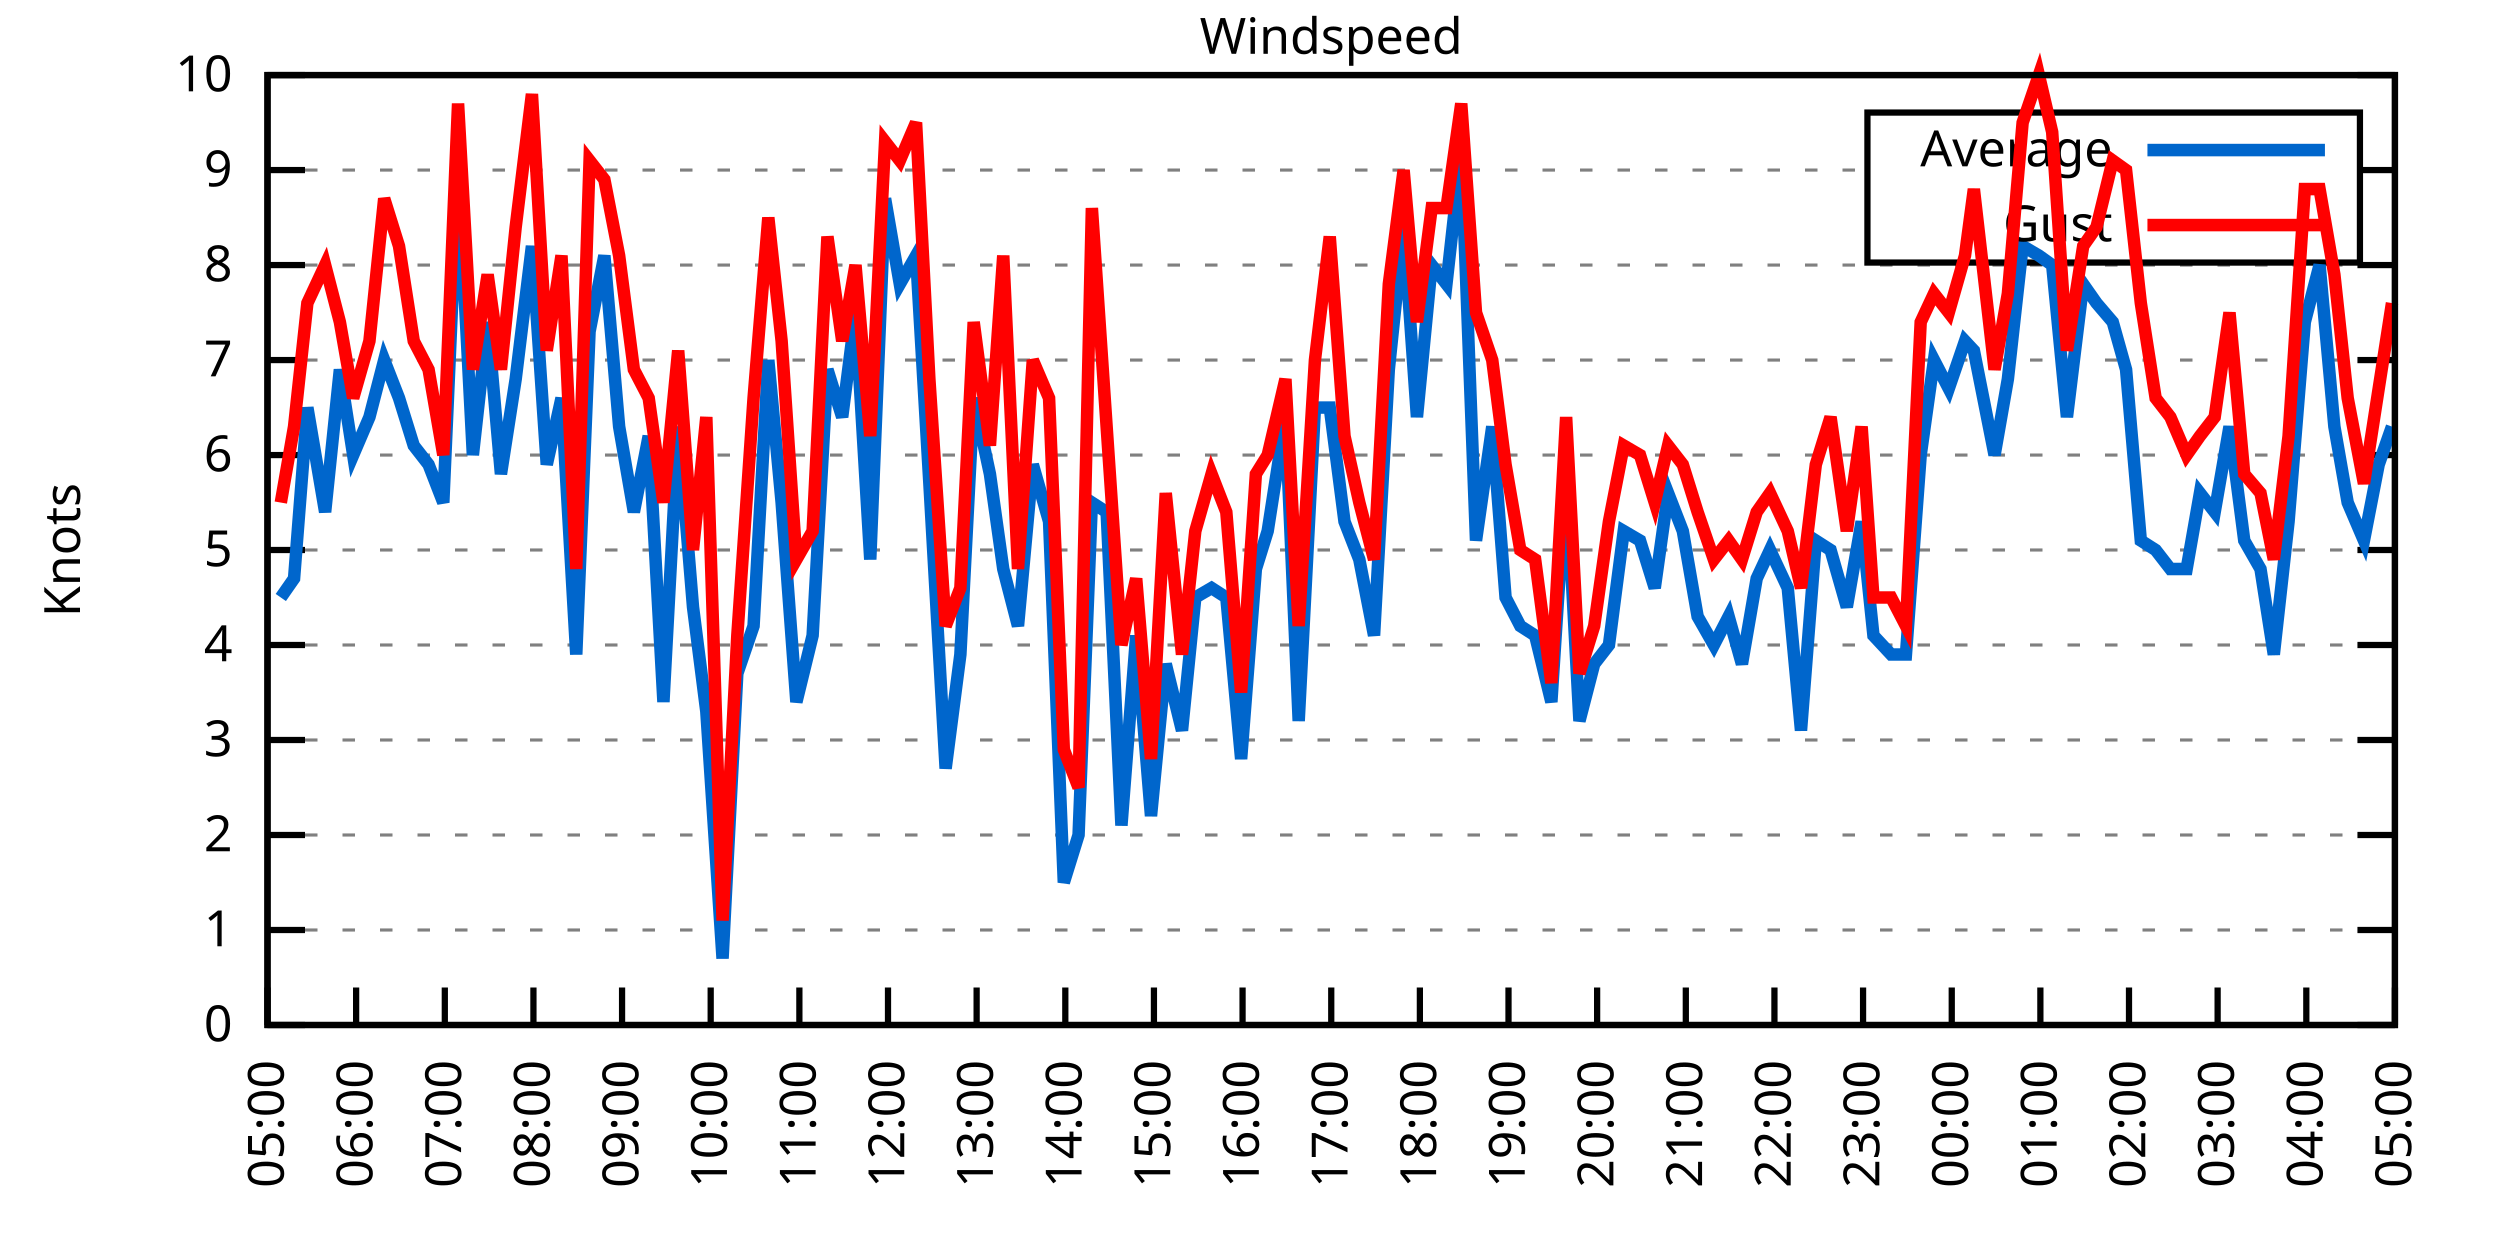
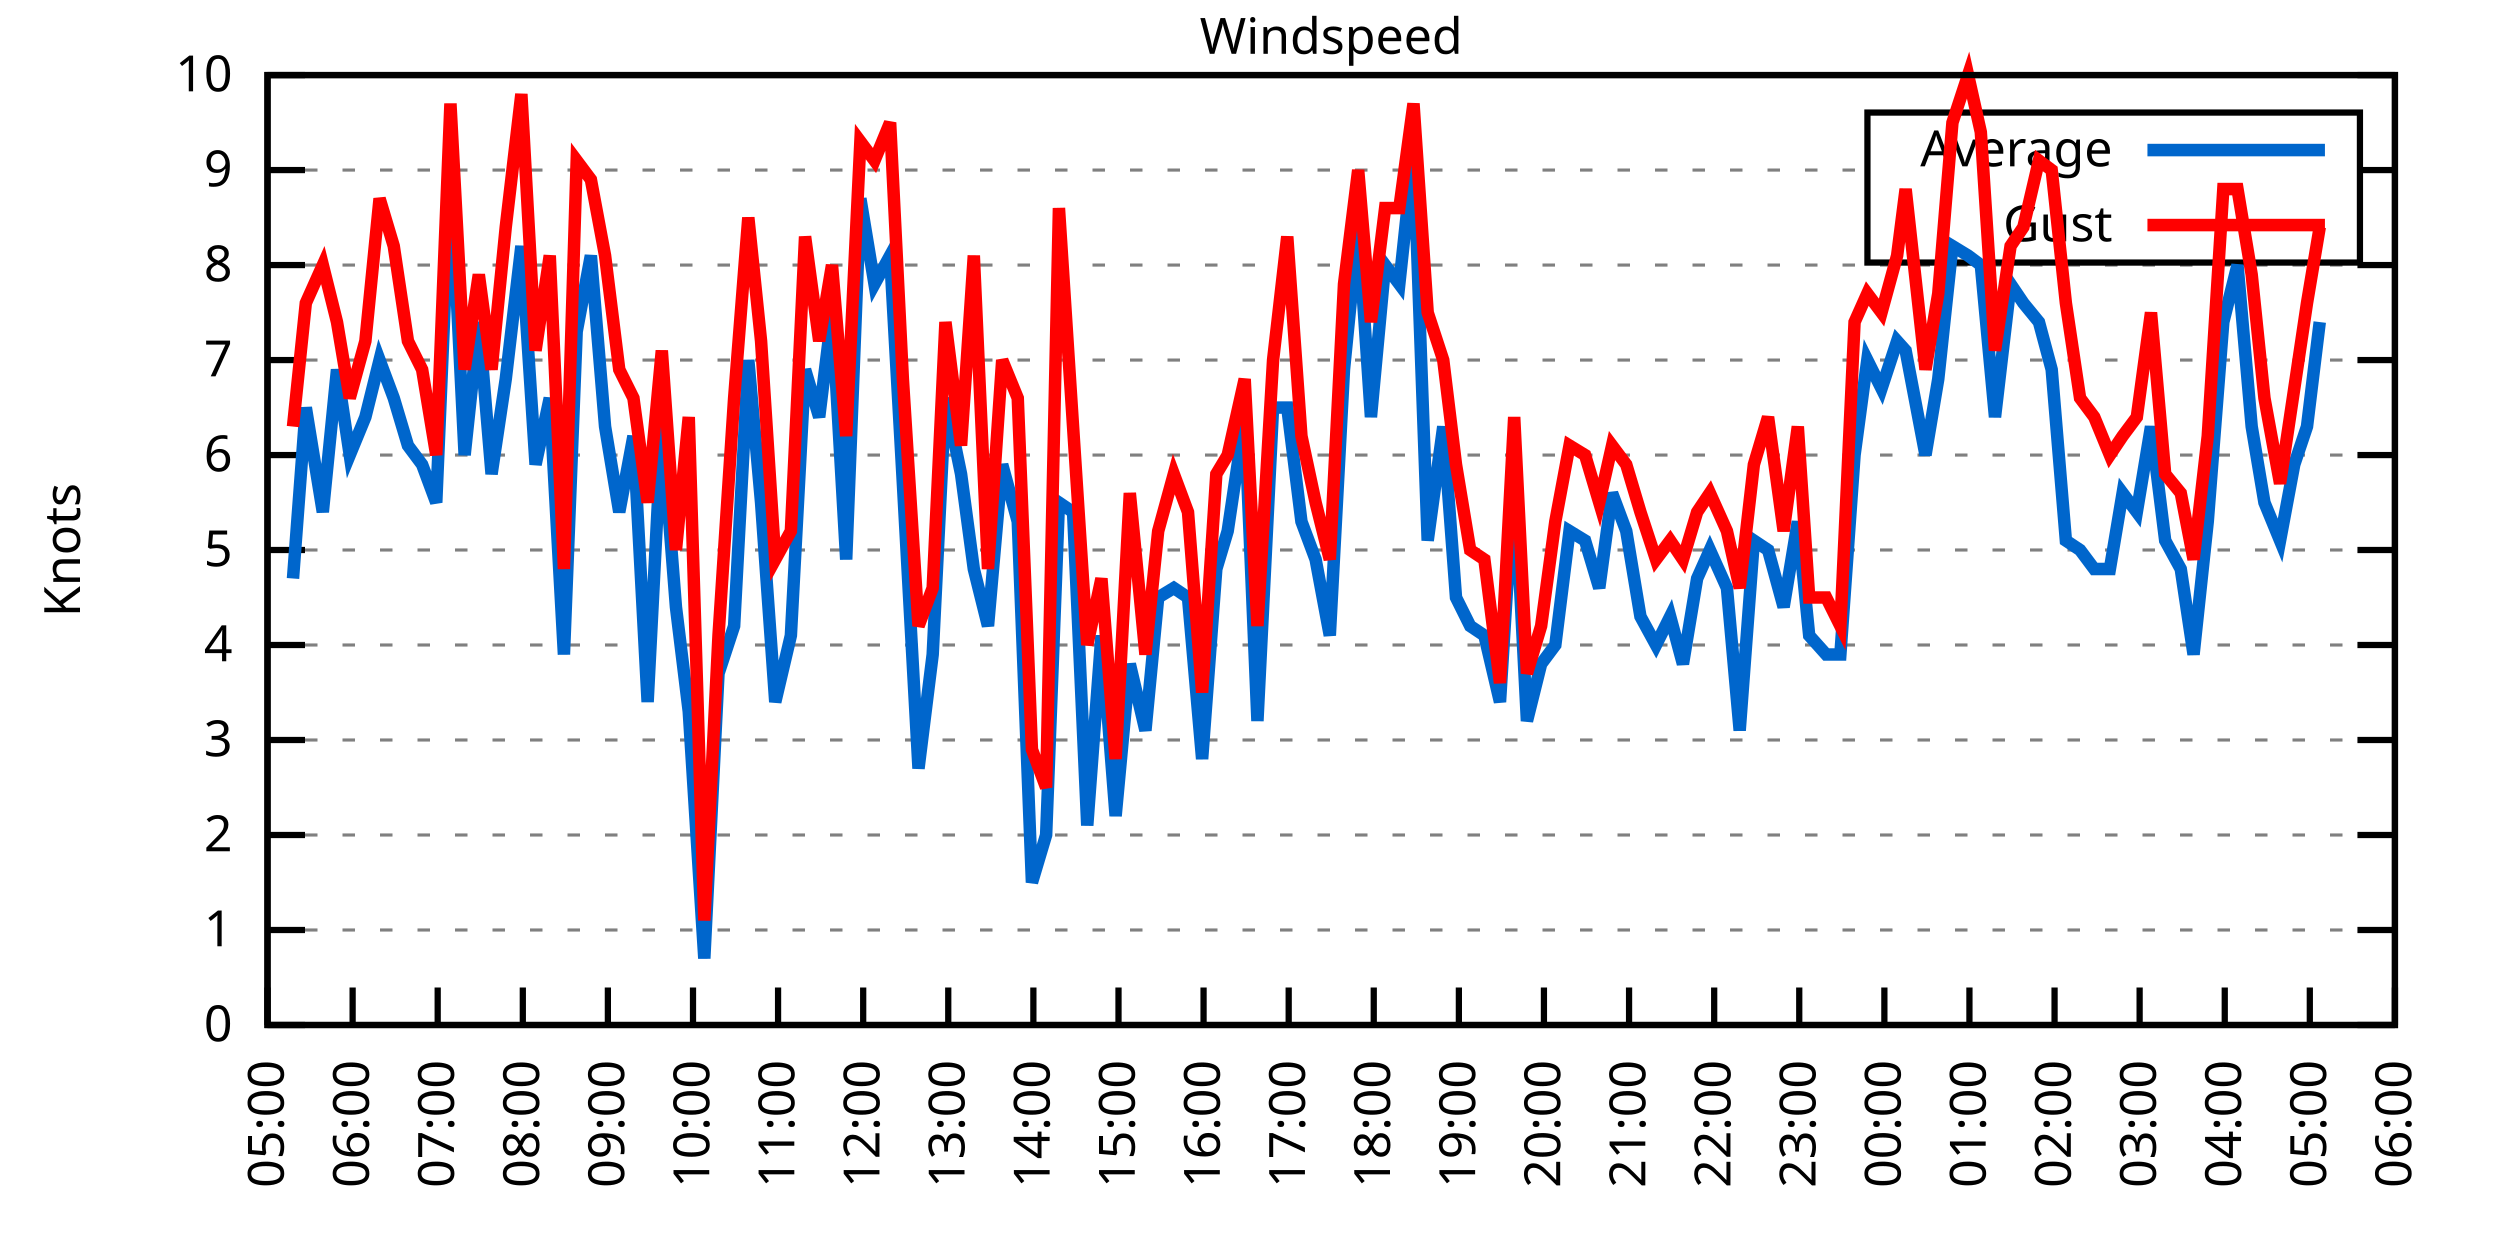
<svg xmlns="http://www.w3.org/2000/svg" xmlns:xlink="http://www.w3.org/1999/xlink" width="400" height="200" viewBox="0 0 400 200">
  <g id="gnuplot_canvas">
    <rect x="0" y="0" width="400" height="200" fill="none" />
    <defs>
      <circle id="gpDot" r="0.5" stroke-width="0.5" stroke="currentColor" />
      <path id="gpPt0" stroke-width="0.333" stroke="currentColor" d="M-1,0 h2 M0,-1 v2" />
      <path id="gpPt1" stroke-width="0.333" stroke="currentColor" d="M-1,-1 L1,1 M1,-1 L-1,1" />
      <path id="gpPt2" stroke-width="0.333" stroke="currentColor" d="M-1,0 L1,0 M0,-1 L0,1 M-1,-1 L1,1 M-1,1 L1,-1" />
      <rect id="gpPt3" stroke-width="0.333" stroke="currentColor" x="-1" y="-1" width="2" height="2" />
      <rect id="gpPt4" stroke-width="0.333" stroke="currentColor" fill="currentColor" x="-1" y="-1" width="2" height="2" />
      <circle id="gpPt5" stroke-width="0.333" stroke="currentColor" cx="0" cy="0" r="1" />
      <use xlink:href="#gpPt5" id="gpPt6" fill="currentColor" stroke="none" />
      <path id="gpPt7" stroke-width="0.333" stroke="currentColor" d="M0,-1.33 L-1.33,0.67 L1.33,0.67 z" />
      <use xlink:href="#gpPt7" id="gpPt8" fill="currentColor" stroke="none" />
      <use xlink:href="#gpPt7" id="gpPt9" stroke="currentColor" transform="rotate(180)" />
      <use xlink:href="#gpPt9" id="gpPt10" fill="currentColor" stroke="none" />
      <use xlink:href="#gpPt3" id="gpPt11" stroke="currentColor" transform="rotate(45)" />
      <use xlink:href="#gpPt11" id="gpPt12" fill="currentColor" stroke="none" />
      <path id="gpPt13" stroke-width="0.333" stroke="currentColor" d="M0,1.330 L1.265,0.411 L0.782,-1.067 L-0.782,-1.076 L-1.265,0.411 z" />
      <use xlink:href="#gpPt13" id="gpPt14" fill="currentColor" stroke="none" />
      <filter id="textbox" filterUnits="objectBoundingBox" x="0" y="0" height="1" width="1">
        <feFlood flood-color="white" flood-opacity="1" result="bgnd" />
        <feComposite in="SourceGraphic" in2="bgnd" operator="atop" />
      </filter>
      <filter id="greybox" filterUnits="objectBoundingBox" x="0" y="0" height="1" width="1">
        <feFlood flood-color="lightgrey" flood-opacity="1" result="grey" />
        <feComposite in="SourceGraphic" in2="grey" operator="atop" />
      </filter>
    </defs>
    <g fill="none" color="white" stroke="currentColor" stroke-width="1.00" stroke-linecap="butt" stroke-linejoin="miter">
</g>
    <g fill="none" color="black" stroke="currentColor" stroke-width="1.00" stroke-linecap="butt" stroke-linejoin="miter">
      <g stroke="none" shape-rendering="crispEdges">
        <polygon fill="rgb(255, 255, 255)" points="42.80,164.00 383.18,164.00 383.18,12.02 42.80,12.02 " />
      </g>
    </g>
    <g fill="none" color="black" stroke="currentColor" stroke-width="1.00" stroke-linecap="butt" stroke-linejoin="miter">
</g>
    <g fill="none" color="black" stroke="black" stroke-width="0.50" stroke-linecap="butt" stroke-linejoin="miter">
</g>
    <g fill="none" color="gray" stroke="currentColor" stroke-width="0.50" stroke-linecap="butt" stroke-linejoin="miter">
      <path stroke="gray" stroke-dasharray="2,4" class="gridline" d="M42.80,164.00 L383.19,164.00  " />
    </g>
    <g fill="none" color="gray" stroke="gray" stroke-width="1.00" stroke-linecap="butt" stroke-linejoin="miter">
</g>
    <g fill="none" color="black" stroke="currentColor" stroke-width="1.00" stroke-linecap="butt" stroke-linejoin="miter">
      <path stroke="black" d="M42.80,164.00 L48.80,164.00 M383.19,164.00 L377.19,164.00  " />
      <g transform="translate(37.20,166.60)" stroke="none" fill="black" font-family="Sans" font-size="8.00" text-anchor="end">
        <text>
          <tspan font-family="Sans"> 0</tspan>
        </text>
      </g>
    </g>
    <g fill="none" color="black" stroke="currentColor" stroke-width="1.00" stroke-linecap="butt" stroke-linejoin="miter">
</g>
    <g fill="none" color="black" stroke="black" stroke-width="0.50" stroke-linecap="butt" stroke-linejoin="miter">
</g>
    <g fill="none" color="gray" stroke="currentColor" stroke-width="0.50" stroke-linecap="butt" stroke-linejoin="miter">
      <path stroke="gray" stroke-dasharray="2,4" class="gridline" d="M42.80,148.80 L383.19,148.80  " />
    </g>
    <g fill="none" color="gray" stroke="gray" stroke-width="1.00" stroke-linecap="butt" stroke-linejoin="miter">
</g>
    <g fill="none" color="black" stroke="currentColor" stroke-width="1.00" stroke-linecap="butt" stroke-linejoin="miter">
      <path stroke="black" d="M42.80,148.80 L48.80,148.80 M383.19,148.80 L377.19,148.80  " />
      <g transform="translate(37.20,151.40)" stroke="none" fill="black" font-family="Sans" font-size="8.00" text-anchor="end">
        <text>
          <tspan font-family="Sans"> 1</tspan>
        </text>
      </g>
    </g>
    <g fill="none" color="black" stroke="currentColor" stroke-width="1.00" stroke-linecap="butt" stroke-linejoin="miter">
</g>
    <g fill="none" color="black" stroke="black" stroke-width="0.50" stroke-linecap="butt" stroke-linejoin="miter">
</g>
    <g fill="none" color="gray" stroke="currentColor" stroke-width="0.50" stroke-linecap="butt" stroke-linejoin="miter">
      <path stroke="gray" stroke-dasharray="2,4" class="gridline" d="M42.80,133.60 L383.19,133.60  " />
    </g>
    <g fill="none" color="gray" stroke="gray" stroke-width="1.00" stroke-linecap="butt" stroke-linejoin="miter">
</g>
    <g fill="none" color="black" stroke="currentColor" stroke-width="1.00" stroke-linecap="butt" stroke-linejoin="miter">
      <path stroke="black" d="M42.80,133.60 L48.80,133.60 M383.19,133.60 L377.19,133.60  " />
      <g transform="translate(37.20,136.20)" stroke="none" fill="black" font-family="Sans" font-size="8.00" text-anchor="end">
        <text>
          <tspan font-family="Sans"> 2</tspan>
        </text>
      </g>
    </g>
    <g fill="none" color="black" stroke="currentColor" stroke-width="1.00" stroke-linecap="butt" stroke-linejoin="miter">
</g>
    <g fill="none" color="black" stroke="black" stroke-width="0.50" stroke-linecap="butt" stroke-linejoin="miter">
</g>
    <g fill="none" color="gray" stroke="currentColor" stroke-width="0.50" stroke-linecap="butt" stroke-linejoin="miter">
      <path stroke="gray" stroke-dasharray="2,4" class="gridline" d="M42.80,118.40 L383.19,118.40  " />
    </g>
    <g fill="none" color="gray" stroke="gray" stroke-width="1.00" stroke-linecap="butt" stroke-linejoin="miter">
</g>
    <g fill="none" color="black" stroke="currentColor" stroke-width="1.00" stroke-linecap="butt" stroke-linejoin="miter">
      <path stroke="black" d="M42.80,118.40 L48.80,118.40 M383.19,118.40 L377.19,118.40  " />
      <g transform="translate(37.20,121.00)" stroke="none" fill="black" font-family="Sans" font-size="8.00" text-anchor="end">
        <text>
          <tspan font-family="Sans"> 3</tspan>
        </text>
      </g>
    </g>
    <g fill="none" color="black" stroke="currentColor" stroke-width="1.00" stroke-linecap="butt" stroke-linejoin="miter">
</g>
    <g fill="none" color="black" stroke="black" stroke-width="0.50" stroke-linecap="butt" stroke-linejoin="miter">
</g>
    <g fill="none" color="gray" stroke="currentColor" stroke-width="0.50" stroke-linecap="butt" stroke-linejoin="miter">
      <path stroke="gray" stroke-dasharray="2,4" class="gridline" d="M42.80,103.20 L383.19,103.20  " />
    </g>
    <g fill="none" color="gray" stroke="gray" stroke-width="1.00" stroke-linecap="butt" stroke-linejoin="miter">
</g>
    <g fill="none" color="black" stroke="currentColor" stroke-width="1.00" stroke-linecap="butt" stroke-linejoin="miter">
      <path stroke="black" d="M42.80,103.20 L48.80,103.20 M383.19,103.20 L377.19,103.20  " />
      <g transform="translate(37.20,105.80)" stroke="none" fill="black" font-family="Sans" font-size="8.00" text-anchor="end">
        <text>
          <tspan font-family="Sans"> 4</tspan>
        </text>
      </g>
    </g>
    <g fill="none" color="black" stroke="currentColor" stroke-width="1.00" stroke-linecap="butt" stroke-linejoin="miter">
</g>
    <g fill="none" color="black" stroke="black" stroke-width="0.50" stroke-linecap="butt" stroke-linejoin="miter">
</g>
    <g fill="none" color="gray" stroke="currentColor" stroke-width="0.50" stroke-linecap="butt" stroke-linejoin="miter">
      <path stroke="gray" stroke-dasharray="2,4" class="gridline" d="M42.80,88.00 L383.19,88.00  " />
    </g>
    <g fill="none" color="gray" stroke="gray" stroke-width="1.00" stroke-linecap="butt" stroke-linejoin="miter">
</g>
    <g fill="none" color="black" stroke="currentColor" stroke-width="1.00" stroke-linecap="butt" stroke-linejoin="miter">
      <path stroke="black" d="M42.80,88.00 L48.80,88.00 M383.19,88.00 L377.19,88.00  " />
      <g transform="translate(37.20,90.60)" stroke="none" fill="black" font-family="Sans" font-size="8.00" text-anchor="end">
        <text>
          <tspan font-family="Sans"> 5</tspan>
        </text>
      </g>
    </g>
    <g fill="none" color="black" stroke="currentColor" stroke-width="1.00" stroke-linecap="butt" stroke-linejoin="miter">
</g>
    <g fill="none" color="black" stroke="black" stroke-width="0.50" stroke-linecap="butt" stroke-linejoin="miter">
</g>
    <g fill="none" color="gray" stroke="currentColor" stroke-width="0.50" stroke-linecap="butt" stroke-linejoin="miter">
      <path stroke="gray" stroke-dasharray="2,4" class="gridline" d="M42.80,72.81 L383.19,72.81  " />
    </g>
    <g fill="none" color="gray" stroke="gray" stroke-width="1.00" stroke-linecap="butt" stroke-linejoin="miter">
</g>
    <g fill="none" color="black" stroke="currentColor" stroke-width="1.00" stroke-linecap="butt" stroke-linejoin="miter">
      <path stroke="black" d="M42.80,72.81 L48.80,72.81 M383.19,72.81 L377.19,72.81  " />
      <g transform="translate(37.20,75.41)" stroke="none" fill="black" font-family="Sans" font-size="8.00" text-anchor="end">
        <text>
          <tspan font-family="Sans"> 6</tspan>
        </text>
      </g>
    </g>
    <g fill="none" color="black" stroke="currentColor" stroke-width="1.00" stroke-linecap="butt" stroke-linejoin="miter">
</g>
    <g fill="none" color="black" stroke="black" stroke-width="0.50" stroke-linecap="butt" stroke-linejoin="miter">
</g>
    <g fill="none" color="gray" stroke="currentColor" stroke-width="0.50" stroke-linecap="butt" stroke-linejoin="miter">
      <path stroke="gray" stroke-dasharray="2,4" class="gridline" d="M42.80,57.61 L383.19,57.61  " />
    </g>
    <g fill="none" color="gray" stroke="gray" stroke-width="1.00" stroke-linecap="butt" stroke-linejoin="miter">
</g>
    <g fill="none" color="black" stroke="currentColor" stroke-width="1.00" stroke-linecap="butt" stroke-linejoin="miter">
      <path stroke="black" d="M42.80,57.61 L48.80,57.61 M383.19,57.61 L377.19,57.61  " />
      <g transform="translate(37.20,60.21)" stroke="none" fill="black" font-family="Sans" font-size="8.00" text-anchor="end">
        <text>
          <tspan font-family="Sans"> 7</tspan>
        </text>
      </g>
    </g>
    <g fill="none" color="black" stroke="currentColor" stroke-width="1.00" stroke-linecap="butt" stroke-linejoin="miter">
</g>
    <g fill="none" color="black" stroke="black" stroke-width="0.50" stroke-linecap="butt" stroke-linejoin="miter">
</g>
    <g fill="none" color="gray" stroke="currentColor" stroke-width="0.50" stroke-linecap="butt" stroke-linejoin="miter">
      <path stroke="gray" stroke-dasharray="2,4" class="gridline" d="M42.80,42.41 L383.19,42.41  " />
    </g>
    <g fill="none" color="gray" stroke="gray" stroke-width="1.00" stroke-linecap="butt" stroke-linejoin="miter">
</g>
    <g fill="none" color="black" stroke="currentColor" stroke-width="1.00" stroke-linecap="butt" stroke-linejoin="miter">
      <path stroke="black" d="M42.80,42.41 L48.80,42.41 M383.19,42.41 L377.19,42.41  " />
      <g transform="translate(37.20,45.01)" stroke="none" fill="black" font-family="Sans" font-size="8.00" text-anchor="end">
        <text>
          <tspan font-family="Sans"> 8</tspan>
        </text>
      </g>
    </g>
    <g fill="none" color="black" stroke="currentColor" stroke-width="1.00" stroke-linecap="butt" stroke-linejoin="miter">
</g>
    <g fill="none" color="black" stroke="black" stroke-width="0.50" stroke-linecap="butt" stroke-linejoin="miter">
</g>
    <g fill="none" color="gray" stroke="currentColor" stroke-width="0.50" stroke-linecap="butt" stroke-linejoin="miter">
      <path stroke="gray" stroke-dasharray="2,4" class="gridline" d="M42.80,27.21 L298.79,27.21 M377.59,27.21 L383.19,27.21  " />
    </g>
    <g fill="none" color="gray" stroke="gray" stroke-width="1.00" stroke-linecap="butt" stroke-linejoin="miter">
</g>
    <g fill="none" color="black" stroke="currentColor" stroke-width="1.00" stroke-linecap="butt" stroke-linejoin="miter">
      <path stroke="black" d="M42.80,27.21 L48.80,27.21 M383.19,27.21 L377.19,27.21  " />
      <g transform="translate(37.20,29.81)" stroke="none" fill="black" font-family="Sans" font-size="8.00" text-anchor="end">
        <text>
          <tspan font-family="Sans"> 9</tspan>
        </text>
      </g>
    </g>
    <g fill="none" color="black" stroke="currentColor" stroke-width="1.00" stroke-linecap="butt" stroke-linejoin="miter">
</g>
    <g fill="none" color="black" stroke="black" stroke-width="0.50" stroke-linecap="butt" stroke-linejoin="miter">
</g>
    <g fill="none" color="gray" stroke="currentColor" stroke-width="0.50" stroke-linecap="butt" stroke-linejoin="miter">
      <path stroke="gray" stroke-dasharray="2,4" class="gridline" d="M42.80,12.01 L383.19,12.01  " />
    </g>
    <g fill="none" color="gray" stroke="gray" stroke-width="1.00" stroke-linecap="butt" stroke-linejoin="miter">
</g>
    <g fill="none" color="black" stroke="currentColor" stroke-width="1.00" stroke-linecap="butt" stroke-linejoin="miter">
      <path stroke="black" d="M42.80,12.01 L48.80,12.01 M383.19,12.01 L377.19,12.01  " />
      <g transform="translate(37.20,14.61)" stroke="none" fill="black" font-family="Sans" font-size="8.00" text-anchor="end">
        <text>
          <tspan font-family="Sans"> 10</tspan>
        </text>
      </g>
    </g>
    <g fill="none" color="black" stroke="currentColor" stroke-width="1.00" stroke-linecap="butt" stroke-linejoin="miter">
      <path stroke="black" d="M42.80,164.00 L42.80,158.00  " />
      <g transform="translate(45.40,169.60) rotate(270.00)" stroke="none" fill="black" font-family="Sans" font-size="8.00" text-anchor="end">
        <text>
          <tspan font-family="Sans">05:00</tspan>
        </text>
      </g>
    </g>
    <g fill="none" color="black" stroke="currentColor" stroke-width="1.00" stroke-linecap="butt" stroke-linejoin="miter">
-       <path stroke="black" d="M56.98,164.00 L56.98,158.00  " />
-       <g transform="translate(59.58,169.60) rotate(270.00)" stroke="none" fill="black" font-family="Sans" font-size="8.00" text-anchor="end">
+       <path stroke="black" d="M56.42,164.00 L56.42,158.00  " />
+       <g transform="translate(59.02,169.60) rotate(270.00)" stroke="none" fill="black" font-family="Sans" font-size="8.00" text-anchor="end">
        <text>
          <tspan font-family="Sans">06:00</tspan>
        </text>
      </g>
    </g>
    <g fill="none" color="black" stroke="currentColor" stroke-width="1.00" stroke-linecap="butt" stroke-linejoin="miter">
-       <path stroke="black" d="M71.17,164.00 L71.17,158.00  " />
-       <g transform="translate(73.77,169.60) rotate(270.00)" stroke="none" fill="black" font-family="Sans" font-size="8.00" text-anchor="end">
+       <path stroke="black" d="M70.03,164.00 L70.03,158.00  " />
+       <g transform="translate(72.63,169.60) rotate(270.00)" stroke="none" fill="black" font-family="Sans" font-size="8.00" text-anchor="end">
        <text>
          <tspan font-family="Sans">07:00</tspan>
        </text>
      </g>
    </g>
    <g fill="none" color="black" stroke="currentColor" stroke-width="1.00" stroke-linecap="butt" stroke-linejoin="miter">
-       <path stroke="black" d="M85.35,164.00 L85.35,158.00  " />
-       <g transform="translate(87.95,169.60) rotate(270.00)" stroke="none" fill="black" font-family="Sans" font-size="8.00" text-anchor="end">
+       <path stroke="black" d="M83.65,164.00 L83.65,158.00  " />
+       <g transform="translate(86.25,169.60) rotate(270.00)" stroke="none" fill="black" font-family="Sans" font-size="8.00" text-anchor="end">
        <text>
          <tspan font-family="Sans">08:00</tspan>
        </text>
      </g>
    </g>
    <g fill="none" color="black" stroke="currentColor" stroke-width="1.00" stroke-linecap="butt" stroke-linejoin="miter">
-       <path stroke="black" d="M99.53,164.00 L99.53,158.00  " />
-       <g transform="translate(102.13,169.60) rotate(270.00)" stroke="none" fill="black" font-family="Sans" font-size="8.00" text-anchor="end">
+       <path stroke="black" d="M97.26,164.00 L97.26,158.00  " />
+       <g transform="translate(99.86,169.60) rotate(270.00)" stroke="none" fill="black" font-family="Sans" font-size="8.00" text-anchor="end">
        <text>
          <tspan font-family="Sans">09:00</tspan>
        </text>
      </g>
    </g>
    <g fill="none" color="black" stroke="currentColor" stroke-width="1.00" stroke-linecap="butt" stroke-linejoin="miter">
-       <path stroke="black" d="M113.71,164.00 L113.71,158.00  " />
-       <g transform="translate(116.31,169.60) rotate(270.00)" stroke="none" fill="black" font-family="Sans" font-size="8.00" text-anchor="end">
+       <path stroke="black" d="M110.88,164.00 L110.88,158.00  " />
+       <g transform="translate(113.48,169.60) rotate(270.00)" stroke="none" fill="black" font-family="Sans" font-size="8.00" text-anchor="end">
        <text>
          <tspan font-family="Sans">10:00</tspan>
        </text>
      </g>
    </g>
    <g fill="none" color="black" stroke="currentColor" stroke-width="1.00" stroke-linecap="butt" stroke-linejoin="miter">
-       <path stroke="black" d="M127.90,164.00 L127.90,158.00  " />
-       <g transform="translate(130.50,169.60) rotate(270.00)" stroke="none" fill="black" font-family="Sans" font-size="8.00" text-anchor="end">
+       <path stroke="black" d="M124.49,164.00 L124.49,158.00  " />
+       <g transform="translate(127.09,169.60) rotate(270.00)" stroke="none" fill="black" font-family="Sans" font-size="8.00" text-anchor="end">
        <text>
          <tspan font-family="Sans">11:00</tspan>
        </text>
      </g>
    </g>
    <g fill="none" color="black" stroke="currentColor" stroke-width="1.00" stroke-linecap="butt" stroke-linejoin="miter">
-       <path stroke="black" d="M142.08,164.00 L142.08,158.00  " />
-       <g transform="translate(144.68,169.60) rotate(270.00)" stroke="none" fill="black" font-family="Sans" font-size="8.00" text-anchor="end">
+       <path stroke="black" d="M138.11,164.00 L138.11,158.00  " />
+       <g transform="translate(140.71,169.60) rotate(270.00)" stroke="none" fill="black" font-family="Sans" font-size="8.00" text-anchor="end">
        <text>
          <tspan font-family="Sans">12:00</tspan>
        </text>
      </g>
    </g>
    <g fill="none" color="black" stroke="currentColor" stroke-width="1.00" stroke-linecap="butt" stroke-linejoin="miter">
-       <path stroke="black" d="M156.26,164.00 L156.26,158.00  " />
-       <g transform="translate(158.86,169.60) rotate(270.00)" stroke="none" fill="black" font-family="Sans" font-size="8.00" text-anchor="end">
+       <path stroke="black" d="M151.72,164.00 L151.72,158.00  " />
+       <g transform="translate(154.32,169.60) rotate(270.00)" stroke="none" fill="black" font-family="Sans" font-size="8.00" text-anchor="end">
        <text>
          <tspan font-family="Sans">13:00</tspan>
        </text>
      </g>
    </g>
    <g fill="none" color="black" stroke="currentColor" stroke-width="1.00" stroke-linecap="butt" stroke-linejoin="miter">
-       <path stroke="black" d="M170.45,164.00 L170.45,158.00  " />
-       <g transform="translate(173.05,169.60) rotate(270.00)" stroke="none" fill="black" font-family="Sans" font-size="8.00" text-anchor="end">
+       <path stroke="black" d="M165.34,164.00 L165.34,158.00  " />
+       <g transform="translate(167.94,169.60) rotate(270.00)" stroke="none" fill="black" font-family="Sans" font-size="8.00" text-anchor="end">
        <text>
          <tspan font-family="Sans">14:00</tspan>
        </text>
      </g>
    </g>
    <g fill="none" color="black" stroke="currentColor" stroke-width="1.00" stroke-linecap="butt" stroke-linejoin="miter">
-       <path stroke="black" d="M184.63,164.00 L184.63,158.00  " />
-       <g transform="translate(187.23,169.60) rotate(270.00)" stroke="none" fill="black" font-family="Sans" font-size="8.00" text-anchor="end">
+       <path stroke="black" d="M178.96,164.00 L178.96,158.00  " />
+       <g transform="translate(181.56,169.60) rotate(270.00)" stroke="none" fill="black" font-family="Sans" font-size="8.00" text-anchor="end">
        <text>
          <tspan font-family="Sans">15:00</tspan>
        </text>
      </g>
    </g>
    <g fill="none" color="black" stroke="currentColor" stroke-width="1.00" stroke-linecap="butt" stroke-linejoin="miter">
-       <path stroke="black" d="M198.81,164.00 L198.81,158.00  " />
-       <g transform="translate(201.41,169.60) rotate(270.00)" stroke="none" fill="black" font-family="Sans" font-size="8.00" text-anchor="end">
+       <path stroke="black" d="M192.57,164.00 L192.57,158.00  " />
+       <g transform="translate(195.17,169.60) rotate(270.00)" stroke="none" fill="black" font-family="Sans" font-size="8.00" text-anchor="end">
        <text>
          <tspan font-family="Sans">16:00</tspan>
        </text>
      </g>
    </g>
    <g fill="none" color="black" stroke="currentColor" stroke-width="1.00" stroke-linecap="butt" stroke-linejoin="miter">
-       <path stroke="black" d="M213.00,164.00 L213.00,158.00  " />
-       <g transform="translate(215.60,169.60) rotate(270.00)" stroke="none" fill="black" font-family="Sans" font-size="8.00" text-anchor="end">
+       <path stroke="black" d="M206.19,164.00 L206.19,158.00  " />
+       <g transform="translate(208.79,169.60) rotate(270.00)" stroke="none" fill="black" font-family="Sans" font-size="8.00" text-anchor="end">
        <text>
          <tspan font-family="Sans">17:00</tspan>
        </text>
      </g>
    </g>
    <g fill="none" color="black" stroke="currentColor" stroke-width="1.00" stroke-linecap="butt" stroke-linejoin="miter">
-       <path stroke="black" d="M227.18,164.00 L227.18,158.00  " />
-       <g transform="translate(229.78,169.60) rotate(270.00)" stroke="none" fill="black" font-family="Sans" font-size="8.00" text-anchor="end">
+       <path stroke="black" d="M219.80,164.00 L219.80,158.00  " />
+       <g transform="translate(222.40,169.60) rotate(270.00)" stroke="none" fill="black" font-family="Sans" font-size="8.00" text-anchor="end">
        <text>
          <tspan font-family="Sans">18:00</tspan>
        </text>
      </g>
    </g>
    <g fill="none" color="black" stroke="currentColor" stroke-width="1.00" stroke-linecap="butt" stroke-linejoin="miter">
-       <path stroke="black" d="M241.36,164.00 L241.36,158.00  " />
-       <g transform="translate(243.96,169.60) rotate(270.00)" stroke="none" fill="black" font-family="Sans" font-size="8.00" text-anchor="end">
+       <path stroke="black" d="M233.42,164.00 L233.42,158.00  " />
+       <g transform="translate(236.02,169.60) rotate(270.00)" stroke="none" fill="black" font-family="Sans" font-size="8.00" text-anchor="end">
        <text>
          <tspan font-family="Sans">19:00</tspan>
        </text>
      </g>
    </g>
    <g fill="none" color="black" stroke="currentColor" stroke-width="1.00" stroke-linecap="butt" stroke-linejoin="miter">
-       <path stroke="black" d="M255.54,164.00 L255.54,158.00  " />
-       <g transform="translate(258.14,169.60) rotate(270.00)" stroke="none" fill="black" font-family="Sans" font-size="8.00" text-anchor="end">
+       <path stroke="black" d="M247.03,164.00 L247.03,158.00  " />
+       <g transform="translate(249.63,169.60) rotate(270.00)" stroke="none" fill="black" font-family="Sans" font-size="8.00" text-anchor="end">
        <text>
          <tspan font-family="Sans">20:00</tspan>
        </text>
      </g>
    </g>
    <g fill="none" color="black" stroke="currentColor" stroke-width="1.00" stroke-linecap="butt" stroke-linejoin="miter">
-       <path stroke="black" d="M269.73,164.00 L269.73,158.00  " />
-       <g transform="translate(272.33,169.60) rotate(270.00)" stroke="none" fill="black" font-family="Sans" font-size="8.00" text-anchor="end">
+       <path stroke="black" d="M260.65,164.00 L260.65,158.00  " />
+       <g transform="translate(263.25,169.60) rotate(270.00)" stroke="none" fill="black" font-family="Sans" font-size="8.00" text-anchor="end">
        <text>
          <tspan font-family="Sans">21:00</tspan>
        </text>
      </g>
    </g>
    <g fill="none" color="black" stroke="currentColor" stroke-width="1.00" stroke-linecap="butt" stroke-linejoin="miter">
-       <path stroke="black" d="M283.91,164.00 L283.91,158.00  " />
-       <g transform="translate(286.51,169.60) rotate(270.00)" stroke="none" fill="black" font-family="Sans" font-size="8.00" text-anchor="end">
+       <path stroke="black" d="M274.27,164.00 L274.27,158.00  " />
+       <g transform="translate(276.87,169.60) rotate(270.00)" stroke="none" fill="black" font-family="Sans" font-size="8.00" text-anchor="end">
        <text>
          <tspan font-family="Sans">22:00</tspan>
        </text>
      </g>
    </g>
    <g fill="none" color="black" stroke="currentColor" stroke-width="1.00" stroke-linecap="butt" stroke-linejoin="miter">
-       <path stroke="black" d="M298.09,164.00 L298.09,158.00  " />
-       <g transform="translate(300.69,169.60) rotate(270.00)" stroke="none" fill="black" font-family="Sans" font-size="8.00" text-anchor="end">
+       <path stroke="black" d="M287.88,164.00 L287.88,158.00  " />
+       <g transform="translate(290.48,169.60) rotate(270.00)" stroke="none" fill="black" font-family="Sans" font-size="8.00" text-anchor="end">
        <text>
          <tspan font-family="Sans">23:00</tspan>
        </text>
      </g>
    </g>
    <g fill="none" color="black" stroke="currentColor" stroke-width="1.00" stroke-linecap="butt" stroke-linejoin="miter">
-       <path stroke="black" d="M312.28,164.00 L312.28,158.00  " />
-       <g transform="translate(314.88,169.60) rotate(270.00)" stroke="none" fill="black" font-family="Sans" font-size="8.00" text-anchor="end">
+       <path stroke="black" d="M301.50,164.00 L301.50,158.00  " />
+       <g transform="translate(304.10,169.60) rotate(270.00)" stroke="none" fill="black" font-family="Sans" font-size="8.00" text-anchor="end">
        <text>
          <tspan font-family="Sans">00:00</tspan>
        </text>
      </g>
    </g>
    <g fill="none" color="black" stroke="currentColor" stroke-width="1.00" stroke-linecap="butt" stroke-linejoin="miter">
-       <path stroke="black" d="M326.46,164.00 L326.46,158.00  " />
-       <g transform="translate(329.06,169.60) rotate(270.00)" stroke="none" fill="black" font-family="Sans" font-size="8.00" text-anchor="end">
+       <path stroke="black" d="M315.11,164.00 L315.11,158.00  " />
+       <g transform="translate(317.71,169.60) rotate(270.00)" stroke="none" fill="black" font-family="Sans" font-size="8.00" text-anchor="end">
        <text>
          <tspan font-family="Sans">01:00</tspan>
        </text>
      </g>
    </g>
    <g fill="none" color="black" stroke="currentColor" stroke-width="1.00" stroke-linecap="butt" stroke-linejoin="miter">
-       <path stroke="black" d="M340.64,164.00 L340.64,158.00  " />
-       <g transform="translate(343.24,169.60) rotate(270.00)" stroke="none" fill="black" font-family="Sans" font-size="8.00" text-anchor="end">
+       <path stroke="black" d="M328.73,164.00 L328.73,158.00  " />
+       <g transform="translate(331.33,169.60) rotate(270.00)" stroke="none" fill="black" font-family="Sans" font-size="8.00" text-anchor="end">
        <text>
          <tspan font-family="Sans">02:00</tspan>
        </text>
      </g>
    </g>
    <g fill="none" color="black" stroke="currentColor" stroke-width="1.00" stroke-linecap="butt" stroke-linejoin="miter">
-       <path stroke="black" d="M354.82,164.00 L354.82,158.00  " />
-       <g transform="translate(357.42,169.60) rotate(270.00)" stroke="none" fill="black" font-family="Sans" font-size="8.00" text-anchor="end">
+       <path stroke="black" d="M342.34,164.00 L342.34,158.00  " />
+       <g transform="translate(344.94,169.60) rotate(270.00)" stroke="none" fill="black" font-family="Sans" font-size="8.00" text-anchor="end">
        <text>
          <tspan font-family="Sans">03:00</tspan>
        </text>
      </g>
    </g>
    <g fill="none" color="black" stroke="currentColor" stroke-width="1.00" stroke-linecap="butt" stroke-linejoin="miter">
-       <path stroke="black" d="M369.01,164.00 L369.01,158.00  " />
-       <g transform="translate(371.61,169.60) rotate(270.00)" stroke="none" fill="black" font-family="Sans" font-size="8.00" text-anchor="end">
+       <path stroke="black" d="M355.96,164.00 L355.96,158.00  " />
+       <g transform="translate(358.56,169.60) rotate(270.00)" stroke="none" fill="black" font-family="Sans" font-size="8.00" text-anchor="end">
        <text>
          <tspan font-family="Sans">04:00</tspan>
+         </text>
+       </g>
+     </g>
+     <g fill="none" color="black" stroke="currentColor" stroke-width="1.00" stroke-linecap="butt" stroke-linejoin="miter">
+       <path stroke="black" d="M369.57,164.00 L369.57,158.00  " />
+       <g transform="translate(372.17,169.60) rotate(270.00)" stroke="none" fill="black" font-family="Sans" font-size="8.00" text-anchor="end">
+         <text>
+           <tspan font-family="Sans">05:00</tspan>
        </text>
      </g>
    </g>
    <g fill="none" color="black" stroke="currentColor" stroke-width="1.00" stroke-linecap="butt" stroke-linejoin="miter">
      <path stroke="black" d="M383.19,164.00 L383.19,158.00  " />
      <g transform="translate(385.79,169.60) rotate(270.00)" stroke="none" fill="black" font-family="Sans" font-size="8.00" text-anchor="end">
        <text>
-           <tspan font-family="Sans">05:00</tspan>
+           <tspan font-family="Sans">06:00</tspan>
        </text>
      </g>
    </g>
    <g fill="none" color="black" stroke="currentColor" stroke-width="1.00" stroke-linecap="butt" stroke-linejoin="miter">
</g>
    <g fill="none" color="black" stroke="currentColor" stroke-width="1.00" stroke-linecap="butt" stroke-linejoin="miter">
      <path stroke="black" d="M42.80,12.01 L42.80,164.00 L383.19,164.00 L383.19,12.01 L42.80,12.01 Z  " />
    </g>
    <g fill="none" color="black" stroke="currentColor" stroke-width="1.00" stroke-linecap="butt" stroke-linejoin="miter">
</g>
    <g fill="none" color="black" stroke="currentColor" stroke-width="1.00" stroke-linecap="butt" stroke-linejoin="miter">
      <path stroke="black" d="M298.79,42.01 L298.79,18.01 L377.59,18.01 L377.59,42.01 L298.79,42.01 Z  " />
    </g>
    <g id="Windspeed_plot_1">
      <g fill="none" color="white" stroke="black" stroke-width="2.00" stroke-linecap="butt" stroke-linejoin="miter">
</g>
      <g fill="none" color="black" stroke="currentColor" stroke-width="2.00" stroke-linecap="butt" stroke-linejoin="miter">
        <g transform="translate(337.99,26.61)" stroke="none" fill="black" font-family="Sans" font-size="8.00" text-anchor="end">
          <text>
            <tspan font-family="Sans">Average</tspan>
          </text>
        </g>
      </g>
      <g fill="none" color="black" stroke="currentColor" stroke-width="2.00" stroke-linecap="butt" stroke-linejoin="miter">
-         <path stroke="rgb(  0, 102, 204)" d="M343.59,24.01 L371.99,24.01 M44.93,95.60 L47.05,92.56 L49.18,65.21 L52.02,81.93 L54.38,59.13 L56.51,72.81   L59.11,66.73 L61.47,57.61 L63.84,63.69 L66.20,71.29 L68.57,74.33 L70.93,80.41 L73.29,27.21 L75.66,72.81   L78.02,51.53 L80.15,75.85 L82.51,60.65 L85.11,39.37 L87.48,74.33 L89.84,63.69 L92.20,104.72 L94.33,53.05   L96.70,40.89 L99.06,68.25 L101.42,81.93 L103.79,69.77 L106.15,112.32 L108.51,68.25 L110.88,97.12 L113.01,113.84   L115.61,153.36 L117.97,107.76 L120.57,100.16 L122.93,57.61 L125.06,80.41 L127.42,112.32 L130.02,101.68 L132.39,59.13   L134.75,66.73 L136.88,50.01 L139.24,89.52 L141.61,31.77 L143.97,45.45 L146.57,40.89 L148.70,77.37 L151.30,122.96   L153.66,104.72 L155.79,63.69 L158.39,75.85 L160.52,91.04 L162.88,100.16 L165.25,74.33 L167.85,83.45 L170.21,141.20   L172.57,133.60 L174.70,80.41 L177.06,81.93 L179.43,132.08 L181.79,101.68 L184.16,130.56 L186.52,106.24 L189.12,116.88   L191.25,95.60 L193.85,94.08 L196.21,95.60 L198.58,121.44 L200.94,91.04 L202.83,84.97 L205.67,66.73 L207.79,115.36   L210.39,65.21 L212.76,65.21 L215.12,83.45 L217.49,89.52 L219.85,101.68 L222.21,59.13 L224.58,36.33 L226.71,66.73   L229.07,42.41 L231.43,45.45 L233.80,24.17 L236.16,86.49 L238.76,68.25 L240.89,95.60 L243.25,100.16 L245.62,101.68   L248.22,112.32 L250.58,75.85 L252.71,115.36 L255.07,106.24 L257.43,103.20 L259.80,84.97 L262.40,86.49 L264.76,94.08   L266.89,78.89 L269.25,84.97 L271.62,98.64 L274.22,103.20 L276.58,98.64 L278.71,106.24 L281.07,92.56 L283.20,88.00   L286.04,94.08 L288.16,116.88 L290.53,86.49 L292.89,88.00 L295.49,97.12 L297.86,83.45 L299.75,101.68 L302.58,104.72   L304.95,104.72 L307.31,72.81 L309.44,57.61 L311.80,62.17 L314.40,54.57 L315.82,56.09 L319.13,72.81 L321.26,60.65   L323.62,39.37 L326.22,40.89 L328.35,42.41 L330.71,66.73 L333.31,45.45 L335.44,48.49 L338.04,51.53 L340.17,59.13   L342.53,86.49 L344.90,88.00 L347.26,91.04 L349.86,91.04 L351.99,78.89 L354.35,81.93 L356.72,68.25 L359.08,86.49   L361.68,91.04 L363.81,104.72 L366.17,83.45 L368.77,51.53 L371.13,42.41 L373.50,68.25 L375.63,80.41 L378.23,86.49   L380.59,74.33 L382.72,68.25  " />
+         <path stroke="rgb(  0, 102, 204)" d="M343.59,24.01 L371.99,24.01 M46.88,92.56 L48.93,65.21 L51.65,81.93 L53.92,59.13 L55.96,72.81 L58.46,66.73   L60.73,57.61 L63.00,63.69 L65.27,71.29 L67.54,74.33 L69.80,80.41 L72.07,27.21 L74.34,72.81 L76.61,51.53   L78.65,75.85 L80.92,60.65 L83.42,39.37 L85.69,74.33 L87.96,63.69 L90.23,104.72 L92.27,53.05 L94.54,40.89   L96.81,68.25 L99.08,81.93 L101.35,69.77 L103.62,112.32 L105.89,68.25 L108.15,97.12 L110.20,113.84 L112.69,153.36   L114.96,107.76 L117.46,100.16 L119.73,57.61 L121.77,80.41 L124.04,112.32 L126.54,101.68 L128.81,59.13 L131.07,66.73   L133.12,50.01 L135.39,89.52 L137.66,31.77 L139.92,45.45 L142.42,40.89 L144.46,77.37 L146.96,122.96 L149.23,104.72   L151.27,63.69 L153.77,75.85 L155.81,91.04 L158.08,100.16 L160.35,74.33 L162.84,83.45 L165.11,141.20 L167.38,133.60   L169.43,80.41 L171.69,81.93 L173.96,132.08 L176.23,101.68 L178.50,130.56 L180.77,106.24 L183.27,116.88 L185.31,95.60   L187.81,94.08 L190.08,95.60 L192.34,121.44 L194.61,91.04 L196.43,84.97 L199.15,66.73 L201.19,115.36 L203.69,65.21   L205.96,65.21 L208.23,83.45 L210.50,89.52 L212.77,101.68 L215.04,59.13 L217.31,36.33 L219.35,66.73 L221.62,42.41   L223.89,45.45 L226.16,24.17 L228.43,86.49 L230.92,68.25 L232.96,95.60 L235.23,100.16 L237.50,101.68 L240.00,112.32   L242.27,75.85 L244.31,115.36 L246.58,106.24 L248.85,103.20 L251.12,84.97 L253.61,86.49 L255.88,94.08 L257.93,78.89   L260.20,84.97 L262.47,98.64 L264.96,103.20 L267.23,98.64 L269.27,106.24 L271.54,92.56 L273.58,88.00 L276.31,94.08   L278.35,116.88 L280.62,86.49 L282.89,88.00 L285.38,97.12 L287.65,83.45 L289.47,101.68 L292.19,104.72 L294.46,104.72   L296.73,72.81 L298.77,57.61 L301.04,62.17 L303.54,54.57 L304.90,56.09 L308.08,72.81 L310.12,60.65 L312.39,39.37   L314.89,40.89 L316.93,42.41 L319.20,66.73 L321.69,45.45 L323.74,48.49 L326.23,51.53 L328.27,59.13 L330.54,86.49   L332.81,88.00 L335.08,91.04 L337.58,91.04 L339.62,78.89 L341.89,81.93 L344.16,68.25 L346.43,86.49 L348.92,91.04   L350.97,104.72 L353.24,83.45 L355.73,51.53 L358.00,42.41 L360.27,68.25 L362.31,80.41 L364.81,86.49 L367.08,74.33   L369.12,68.25 L371.16,51.53  " />
      </g>
    </g>
    <g id="Windspeed_plot_2">
      <g fill="none" color="black" stroke="currentColor" stroke-width="2.00" stroke-linecap="butt" stroke-linejoin="miter">
        <g transform="translate(337.99,38.61)" stroke="none" fill="black" font-family="Sans" font-size="8.00" text-anchor="end">
          <text>
            <tspan font-family="Sans">Gust</tspan>
          </text>
        </g>
      </g>
      <g fill="none" color="black" stroke="currentColor" stroke-width="2.00" stroke-linecap="butt" stroke-linejoin="miter">
-         <path stroke="rgb(255,   0,   0)" d="M343.59,36.01 L371.99,36.01 M44.93,80.41 L47.05,68.25 L49.18,48.49 L52.02,42.41 L54.38,51.53 L56.51,63.69   L59.11,54.57 L61.47,31.77 L63.84,39.37 L66.20,54.57 L68.57,59.13 L70.93,72.81 L73.29,16.57 L75.66,59.13   L78.02,43.93 L80.15,59.13 L82.51,36.33 L85.11,15.05 L87.48,56.09 L89.84,40.89 L92.20,91.04 L94.33,25.69   L96.70,28.73 L99.06,40.89 L101.42,59.13 L103.79,63.69 L106.15,80.41 L108.51,56.09 L110.88,88.00 L113.01,66.73   L115.61,147.28 L117.97,101.68 L120.57,63.69 L122.93,34.81 L125.06,54.57 L127.42,89.52 L130.02,84.97 L132.39,37.85   L134.75,54.57 L136.88,42.41 L139.24,69.77 L141.61,22.65 L143.97,25.69 L146.57,19.61 L148.70,60.65 L151.30,100.16   L153.66,94.08 L155.79,51.53 L158.39,71.29 L160.52,40.89 L162.88,91.04 L165.25,57.61 L167.85,63.69 L170.21,119.92   L172.57,126.00 L174.70,33.29 L177.06,68.25 L179.43,103.20 L181.79,92.56 L184.16,121.44 L186.52,78.89 L189.12,104.72   L191.25,84.97 L193.85,75.85 L196.21,81.93 L198.58,110.80 L200.94,75.85 L202.83,72.81 L205.67,60.65 L207.79,100.16   L210.39,57.61 L212.76,37.85 L215.12,69.77 L217.49,80.41 L219.85,89.52 L222.21,45.45 L224.58,27.21 L226.71,51.53   L229.07,33.29 L231.43,33.29 L233.80,16.57 L236.16,50.01 L238.76,57.61 L240.89,74.33 L243.25,88.00 L245.62,89.52   L248.22,109.28 L250.58,66.73 L252.71,107.76 L255.07,100.16 L257.43,83.45 L259.80,71.29 L262.40,72.81 L264.76,80.41   L266.89,71.29 L269.25,74.33 L271.62,81.93 L274.22,89.52 L276.58,86.49 L278.71,89.52 L281.07,81.93 L283.20,78.89   L286.04,84.97 L288.16,94.08 L290.53,74.33 L292.89,66.73 L295.49,84.97 L297.86,68.25 L299.75,95.60 L302.58,95.60   L304.95,100.16 L307.31,51.53 L309.44,46.97 L311.80,50.01 L314.40,40.89 L315.82,30.25 L319.13,59.13 L321.26,46.97   L323.62,19.61 L326.22,12.01 L328.35,21.13 L330.71,56.09 L333.31,39.37 L335.44,36.33 L338.04,25.69 L340.17,27.21   L342.53,48.49 L344.90,63.69 L347.26,66.73 L349.86,72.81 L351.99,69.77 L354.35,66.73 L356.72,50.01 L359.08,75.85   L361.68,78.89 L363.81,89.52 L366.17,69.77 L368.77,30.25 L371.13,30.25 L373.50,43.93 L375.63,63.69 L378.23,77.37   L380.59,62.17 L382.72,48.49  " />
+         <path stroke="rgb(255,   0,   0)" d="M343.59,36.01 L371.99,36.01 M46.88,68.25 L48.93,48.49 L51.65,42.41 L53.92,51.53 L55.96,63.69 L58.46,54.57   L60.73,31.77 L63.00,39.37 L65.27,54.57 L67.54,59.13 L69.80,72.81 L72.07,16.57 L74.34,59.13 L76.61,43.93   L78.65,59.13 L80.92,36.33 L83.42,15.05 L85.69,56.09 L87.96,40.89 L90.23,91.04 L92.27,25.69 L94.54,28.73   L96.81,40.89 L99.08,59.13 L101.35,63.69 L103.62,80.41 L105.89,56.09 L108.15,88.00 L110.20,66.73 L112.69,147.28   L114.96,101.68 L117.46,63.69 L119.73,34.81 L121.77,54.57 L124.04,89.52 L126.54,84.97 L128.81,37.85 L131.07,54.57   L133.12,42.41 L135.39,69.77 L137.66,22.65 L139.92,25.69 L142.42,19.61 L144.46,60.65 L146.96,100.16 L149.23,94.08   L151.27,51.53 L153.77,71.29 L155.81,40.89 L158.08,91.04 L160.35,57.61 L162.84,63.69 L165.11,119.92 L167.38,126.00   L169.43,33.29 L171.69,68.25 L173.96,103.20 L176.23,92.56 L178.50,121.44 L180.77,78.89 L183.27,104.72 L185.31,84.97   L187.81,75.85 L190.08,81.93 L192.34,110.80 L194.61,75.85 L196.43,72.81 L199.15,60.65 L201.19,100.16 L203.69,57.61   L205.96,37.85 L208.23,69.77 L210.50,80.41 L212.77,89.52 L215.04,45.45 L217.31,27.21 L219.35,51.53 L221.62,33.29   L223.89,33.29 L226.16,16.57 L228.43,50.01 L230.92,57.61 L232.96,74.33 L235.23,88.00 L237.50,89.52 L240.00,109.28   L242.27,66.73 L244.31,107.76 L246.58,100.16 L248.85,83.45 L251.12,71.29 L253.61,72.81 L255.88,80.41 L257.93,71.29   L260.20,74.33 L262.47,81.93 L264.96,89.52 L267.23,86.49 L269.27,89.52 L271.54,81.93 L273.58,78.89 L276.31,84.97   L278.35,94.08 L280.62,74.33 L282.89,66.73 L285.38,84.97 L287.65,68.25 L289.47,95.60 L292.19,95.60 L294.46,100.16   L296.73,51.53 L298.77,46.97 L301.04,50.01 L303.54,40.89 L304.90,30.25 L308.08,59.13 L310.12,46.97 L312.39,19.61   L314.89,12.01 L316.93,21.13 L319.20,56.09 L321.69,39.37 L323.74,36.33 L326.23,25.69 L328.27,27.21 L330.54,48.49   L332.81,63.69 L335.08,66.73 L337.58,72.81 L339.62,69.77 L341.89,66.73 L344.16,50.01 L346.43,75.85 L348.92,78.89   L350.97,89.52 L353.24,69.77 L355.73,30.25 L358.00,30.25 L360.27,43.93 L362.31,63.69 L364.81,77.37 L367.08,62.17   L369.12,48.49 L371.16,36.33  " />
      </g>
    </g>
    <g fill="none" color="black" stroke="currentColor" stroke-width="2.00" stroke-linecap="butt" stroke-linejoin="miter">
</g>
    <g fill="none" color="black" stroke="black" stroke-width="1.00" stroke-linecap="butt" stroke-linejoin="miter">
</g>
    <g fill="none" color="black" stroke="currentColor" stroke-width="1.00" stroke-linecap="butt" stroke-linejoin="miter">
      <path stroke="black" d="M42.80,12.01 L42.80,164.00 L383.19,164.00 L383.19,12.01 L42.80,12.01 Z  " />
      <g transform="translate(12.80,88.01) rotate(270.00)" stroke="none" fill="black" font-family="Sans" font-size="8.00" text-anchor="middle">
        <text>
          <tspan font-family="Sans">Knots</tspan>
        </text>
      </g>
    </g>
    <g fill="none" color="black" stroke="currentColor" stroke-width="1.00" stroke-linecap="butt" stroke-linejoin="miter">
</g>
    <g fill="none" color="black" stroke="currentColor" stroke-width="1.00" stroke-linecap="butt" stroke-linejoin="miter">
      <g transform="translate(212.99,8.61)" stroke="none" fill="black" font-family="Sans" font-size="8.00" text-anchor="middle">
        <text>
          <tspan font-family="Sans">Windspeed</tspan>
        </text>
      </g>
    </g>
    <g fill="none" color="black" stroke="currentColor" stroke-width="1.00" stroke-linecap="butt" stroke-linejoin="miter">
</g>
  </g>
</svg>
